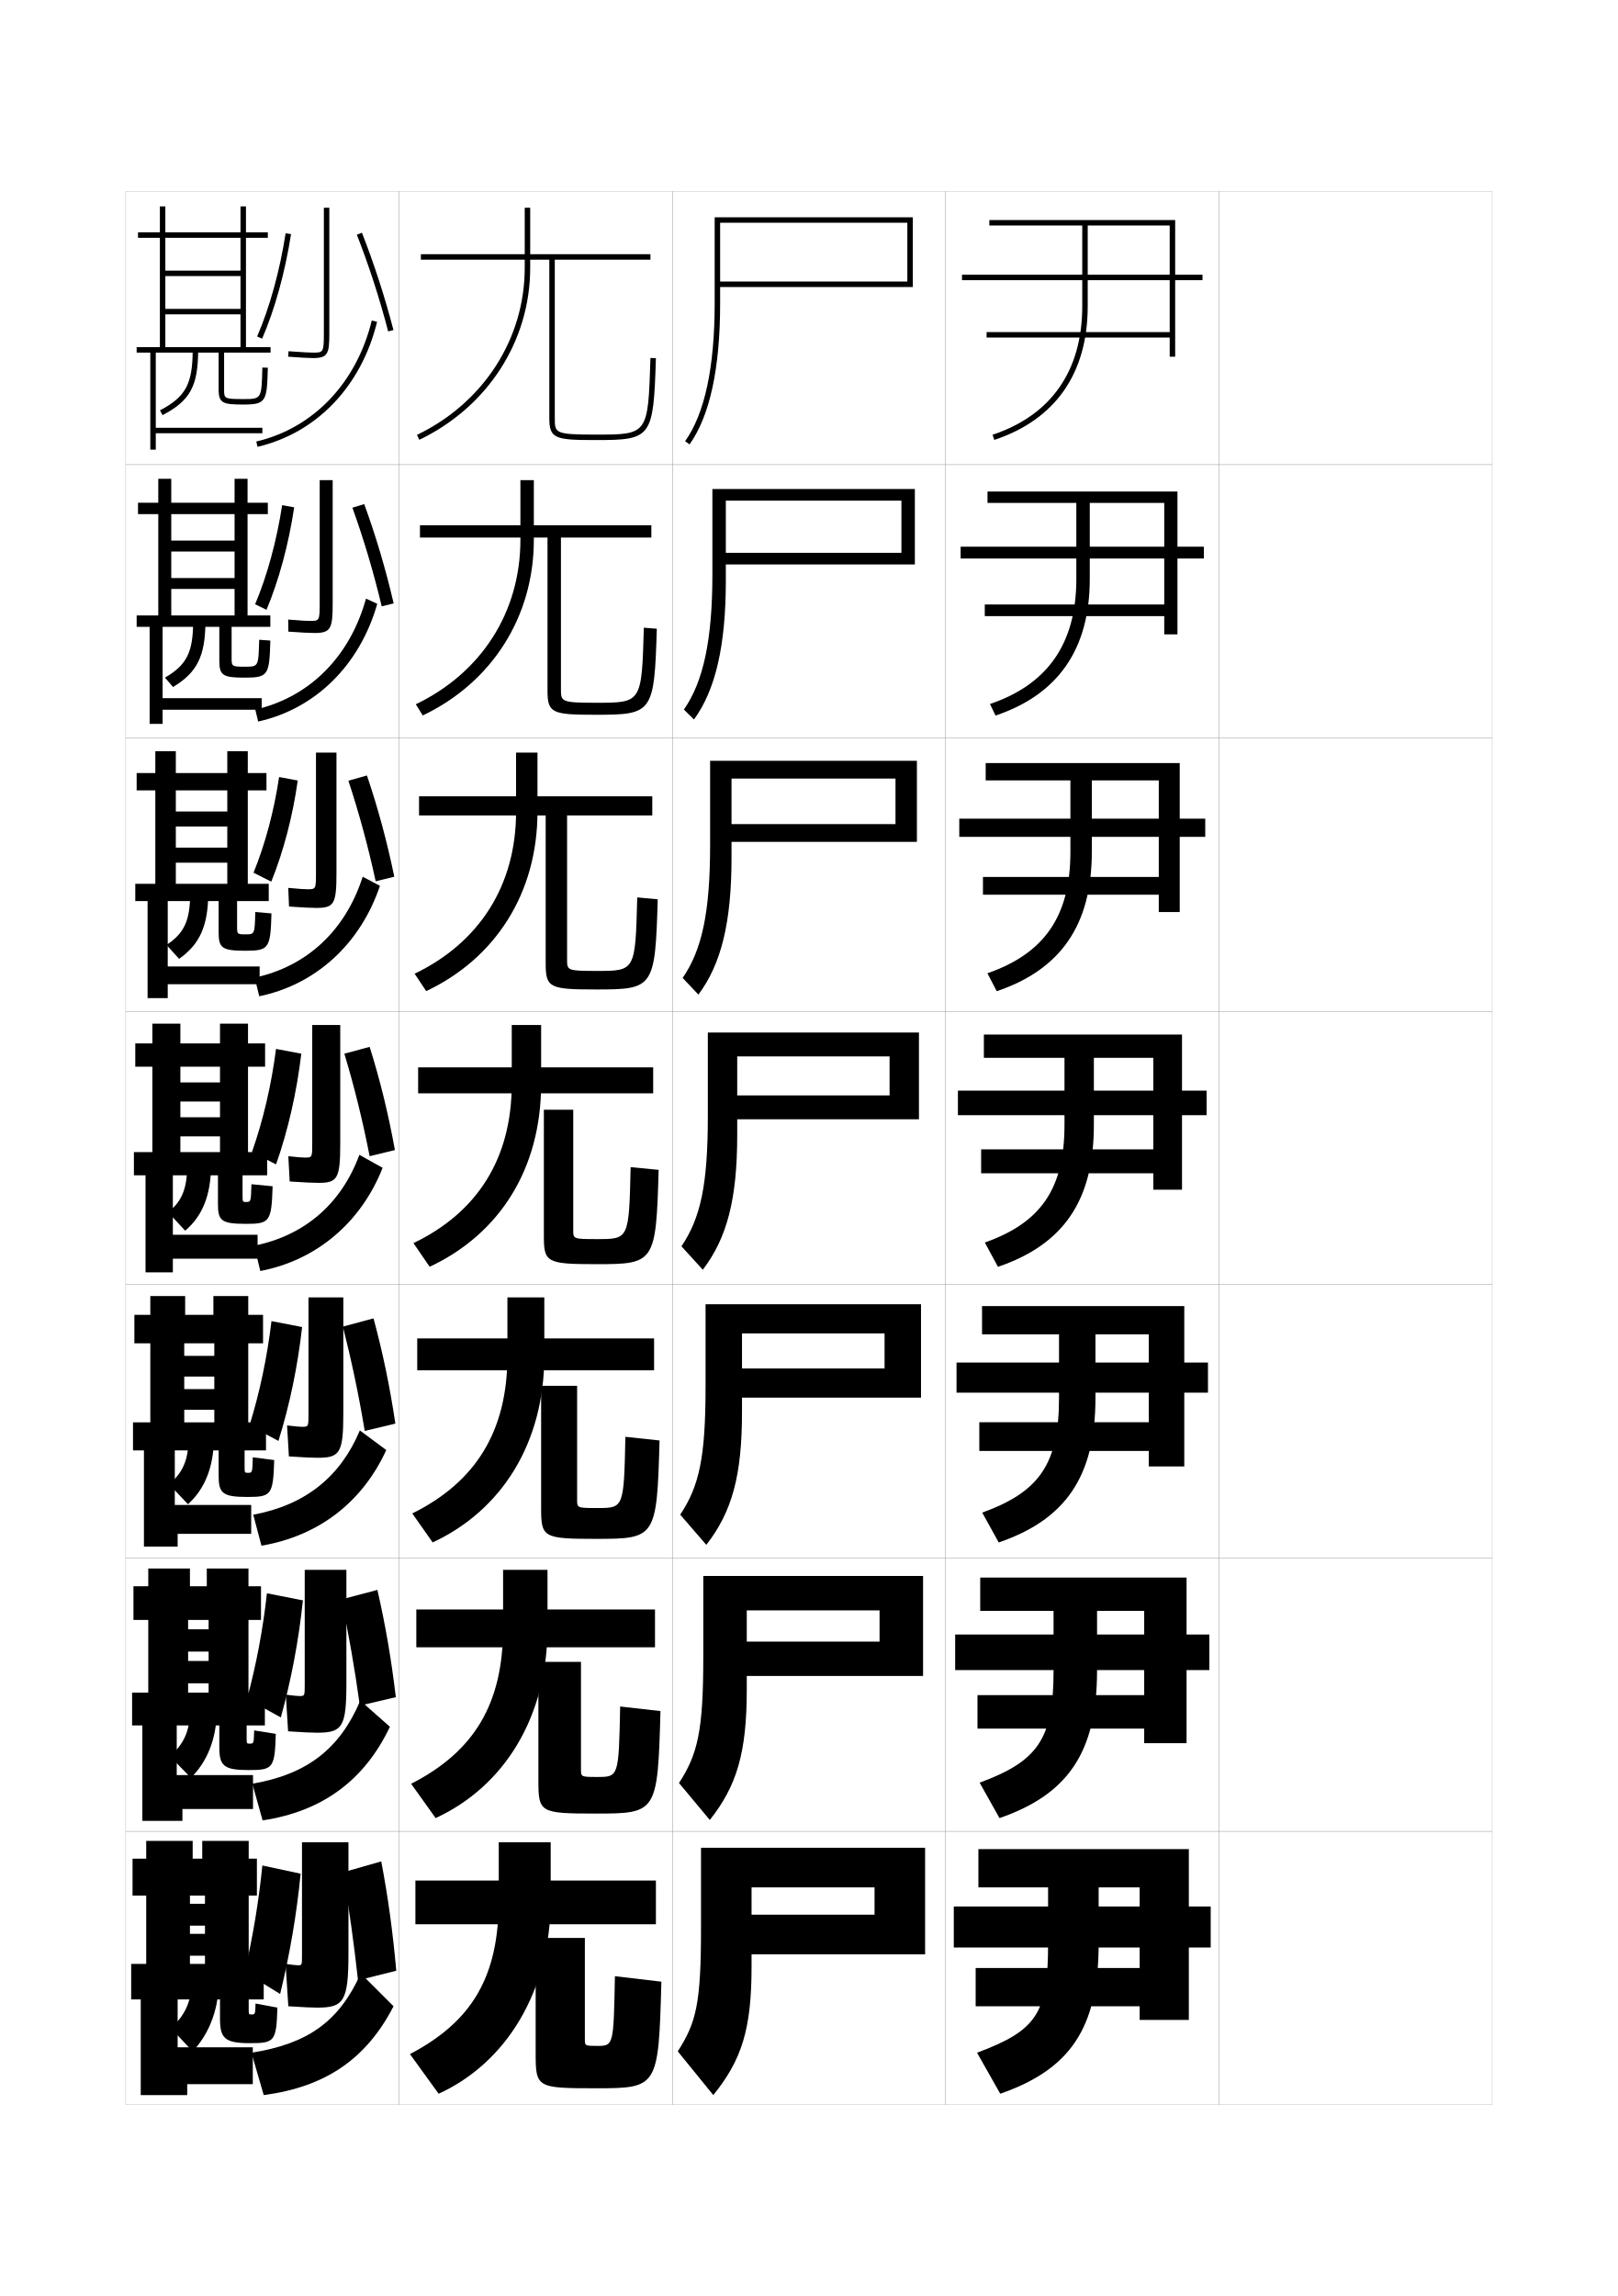
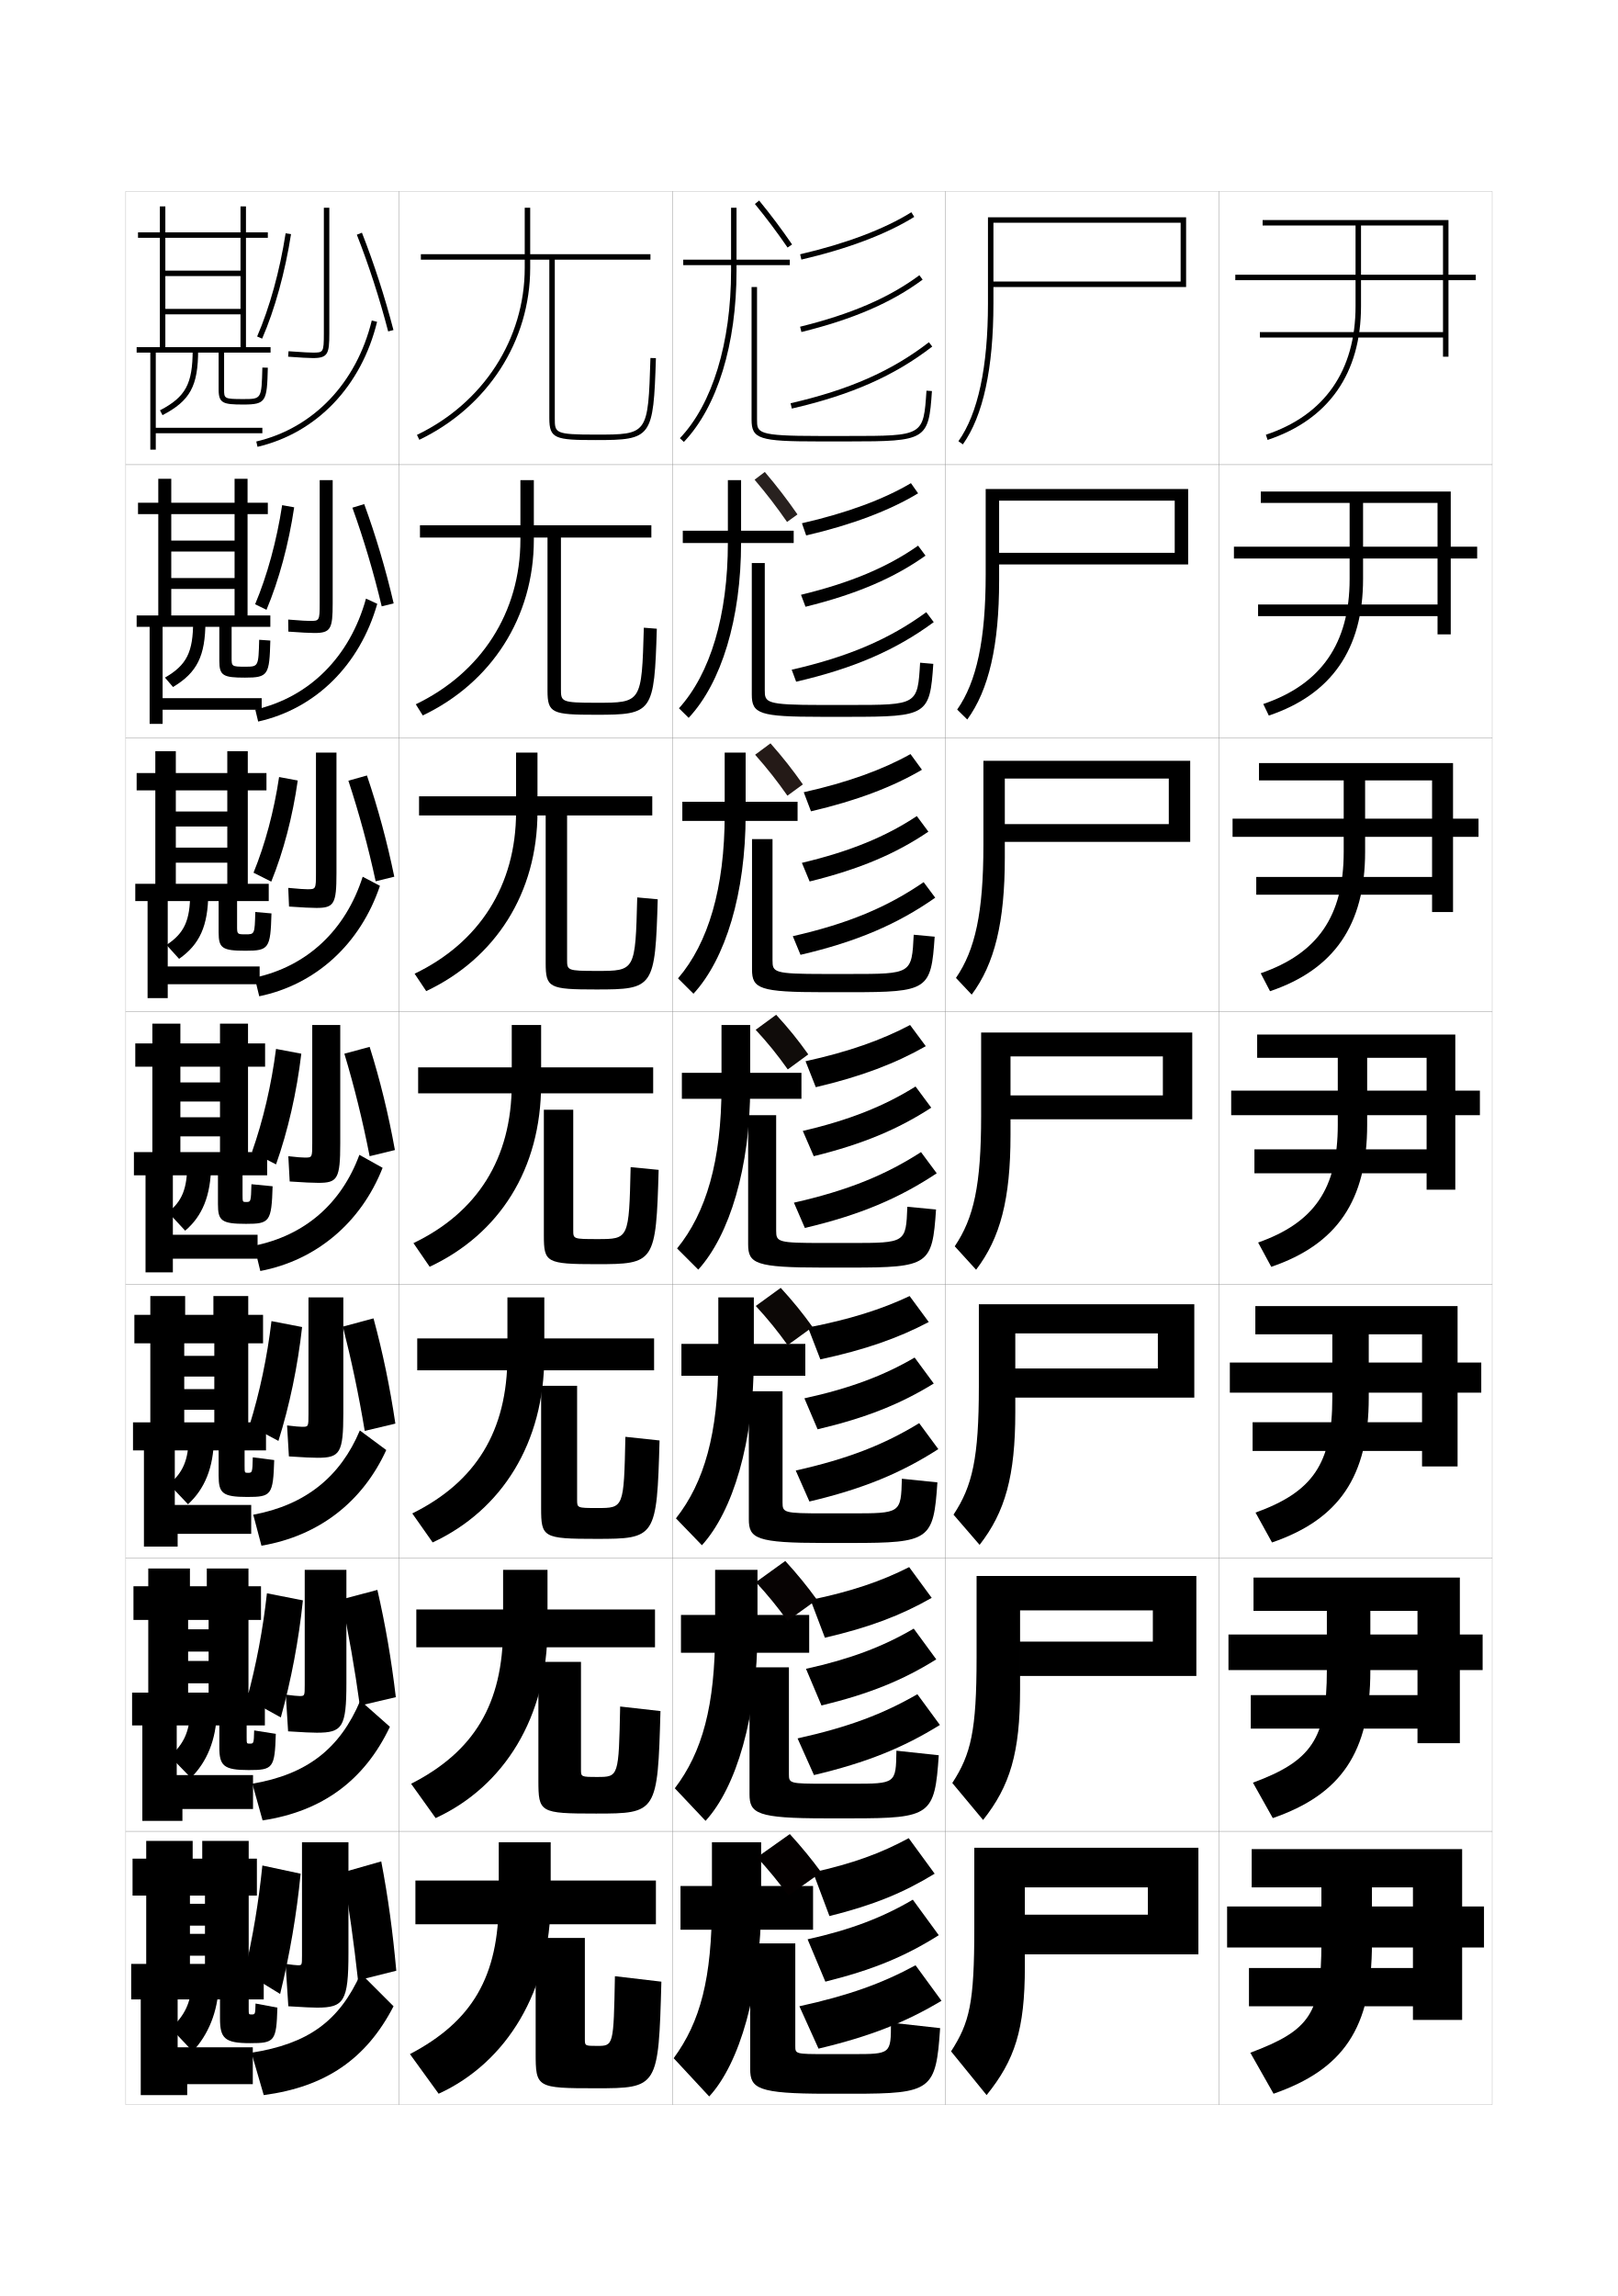
<svg xmlns="http://www.w3.org/2000/svg" version="1.1" id="glyphs" x="0px" y="0px" width="592px" height="840px" viewBox="0 0 592 840" enable-background="new 0 0 592 840" xml:space="preserve">
  <g>
    <rect x="46" y="70" fill="none" stroke="#999999" stroke-width="0.1" width="100" height="100" />
    <rect x="46" y="170" fill="none" stroke="#999999" stroke-width="0.1" width="100" height="100" />
    <rect x="46" y="270" fill="none" stroke="#999999" stroke-width="0.1" width="100" height="100" />
    <rect x="46" y="370" fill="none" stroke="#999999" stroke-width="0.1" width="100" height="100" />
    <rect x="46" y="470" fill="none" stroke="#999999" stroke-width="0.1" width="100" height="100" />
    <rect x="46" y="570" fill="none" stroke="#999999" stroke-width="0.1" width="100" height="100" />
    <rect x="46" y="670" fill="none" stroke="#999999" stroke-width="0.1" width="100" height="100" />
    <rect x="146" y="70" fill="none" stroke="#999999" stroke-width="0.1" width="100" height="100" />
    <rect x="146" y="170" fill="none" stroke="#999999" stroke-width="0.1" width="100" height="100" />
    <rect x="146" y="270" fill="none" stroke="#999999" stroke-width="0.1" width="100" height="100" />
    <rect x="146" y="370" fill="none" stroke="#999999" stroke-width="0.1" width="100" height="100" />
    <rect x="146" y="470" fill="none" stroke="#999999" stroke-width="0.1" width="100" height="100" />
    <rect x="146" y="570" fill="none" stroke="#999999" stroke-width="0.1" width="100" height="100" />
    <rect x="146" y="670" fill="none" stroke="#999999" stroke-width="0.1" width="100" height="100" />
    <rect x="246" y="70" fill="none" stroke="#999999" stroke-width="0.1" width="100" height="100" />
    <rect x="246" y="170" fill="none" stroke="#999999" stroke-width="0.1" width="100" height="100" />
    <rect x="246" y="270" fill="none" stroke="#999999" stroke-width="0.1" width="100" height="100" />
    <rect x="246" y="370" fill="none" stroke="#999999" stroke-width="0.1" width="100" height="100" />
    <rect x="246" y="470" fill="none" stroke="#999999" stroke-width="0.1" width="100" height="100" />
    <rect x="246" y="570" fill="none" stroke="#999999" stroke-width="0.1" width="100" height="100" />
    <rect x="246" y="670" fill="none" stroke="#999999" stroke-width="0.1" width="100" height="100" />
    <rect x="346" y="70" fill="none" stroke="#999999" stroke-width="0.1" width="100" height="100" />
    <rect x="346" y="170" fill="none" stroke="#999999" stroke-width="0.1" width="100" height="100" />
    <rect x="346" y="270" fill="none" stroke="#999999" stroke-width="0.1" width="100" height="100" />
    <rect x="346" y="370" fill="none" stroke="#999999" stroke-width="0.1" width="100" height="100" />
    <rect x="346" y="470" fill="none" stroke="#999999" stroke-width="0.1" width="100" height="100" />
    <rect x="346" y="570" fill="none" stroke="#999999" stroke-width="0.1" width="100" height="100" />
    <rect x="346" y="670" fill="none" stroke="#999999" stroke-width="0.1" width="100" height="100" />
    <rect x="446" y="70" fill="none" stroke="#999999" stroke-width="0.1" width="100" height="100" />
    <rect x="446" y="170" fill="none" stroke="#999999" stroke-width="0.1" width="100" height="100" />
    <rect x="446" y="270" fill="none" stroke="#999999" stroke-width="0.1" width="100" height="100" />
    <rect x="446" y="370" fill="none" stroke="#999999" stroke-width="0.1" width="100" height="100" />
    <rect x="446" y="470" fill="none" stroke="#999999" stroke-width="0.1" width="100" height="100" />
    <rect x="446" y="570" fill="none" stroke="#999999" stroke-width="0.1" width="100" height="100" />
    <rect x="446" y="670" fill="none" stroke="#999999" stroke-width="0.1" width="100" height="100" />
  </g>
  <g>
-     <path d="M338.5,715v-39h-82v29.5c0,27.463-1.715,34.403-8.5,45l13,16c10.337-12.829,14-23.905,14-47v-29   h45v10h-45V715H338.5z" />
-     <path d="M337.75,613.166v-36.583h-80.417v29.833c0,26.779-2.036,35.391-8.886,45.904   l11.272,13.526c9.852-12.432,13.531-24.554,13.531-47.764v-28.917h48.583v11.417   h-48.583v12.583H337.75z" />
-     <path d="M337,511.333v-34.166h-78.833v30.166c0,26.096-2.356,36.378-9.272,46.808   l9.544,11.052C267.804,553.16,271.5,539.991,271.5,516.667v-28.834h52.166v12.834H271.5   v10.666H337z" />
-     <path d="M336.25,409.5v-31.75H259v30.5c0,25.412-2.677,37.364-9.658,47.711l7.816,8.578   C266.037,452.904,269.75,438.689,269.75,415.25V386.5h55.75v14.25h-55.75v8.75H336.25z" />
-     <path d="M335.5,308v-29.667h-75.667v30.833c0,24.729-2.998,38.351-10.044,48.614   l5.754,6.105c8.393-11.236,12.123-26.498,12.123-50.052v-29h60v16.667h-60   V308H335.5z" />
-     <path d="M334.75,206.5v-27.583h-74.083v31.167c0,24.045-3.318,39.338-10.43,49.518   l3.693,3.631c7.907-10.838,11.654-27.146,11.654-50.816v-29.25h64.25V202.25h-64.25v4.25   H334.75z" />
-     <path d="M332,103h-68.5v2H334V79.5h-72.5V111c0,23.361-3.639,40.325-10.815,50.421l1.631,1.158   C259.736,152.139,263.5,134.785,263.5,111V81.5H332V103z" />
-   </g>
-   <g>
-     <path d="M396,82.5V112c0,23.643-11.348,39.913-32.815,47.051l0.631,1.898   C386.18,153.513,398,136.587,398,112V82.5h30v18h-76v2h76v19h-67v2h67v7h2v-28h10v-2h-10v-20h-68v2H396z" />
-     <path d="M393.833,184v27.833c0,23.627-10.491,38.567-31.593,45.729l2.022,4.229   C387.14,254.116,398.75,237.515,398.75,211.833V184H426v16h-74.5v4.333H426v16.833h-65.667v4.25H426   v6.667h4.833v-27.75H440.5V200h-9.667v-20.167h-69.5V184H393.833z" />
-     <path d="M391.666,285.5v26.167c0,23.611-9.633,37.221-30.369,44.407l3.414,6.559   C388.1,354.718,399.5,338.443,399.5,311.667V285.5H424v14h-73v6.667h73v14.667h-64.333v6.5   H424v6.333h7.667v-27.5H441V299.5h-9.333v-20.333h-71.001V285.5H391.666z" />
-     <path d="M389.5,387v24.5c0,23.595-8.776,35.874-29.146,43.085l4.805,8.89   C389.061,455.321,400.25,439.371,400.25,411.5V387H422v12h-71.5v9H422v12.5h-63v8.75h63v6h10.5V408h9v-9h-9v-20.5H360   v8.5H389.5z" />
-     <path d="M387.5,488.167v23.166c0,24.296-7.225,34.513-28.098,42.057l6.036,10.927   c24.415-8.393,35.395-24.017,35.395-52.983v-23.166h19.5V498.5H350v11h70.333v10.833h-62v10.5   h62V536.5h13v-27H442v-11h-8.667v-20.667h-74v10.334H387.5z" />
-     <path d="M385.5,589.333v21.834c0,24.997-5.672,33.151-27.049,41.028l7.268,12.963   c24.929-8.631,35.697-23.931,35.697-53.991v-21.834h17.25V598H349.5v13h69.166v9.167h-61   v12.25h61V637.75h15.5V611H442.5v-13h-8.334v-20.833h-75.5v12.166H385.5z" />
-     <path d="M383.5,690.5V711c0,25.698-4.119,31.79-26,40l8.5,15c25.44-8.87,36-23.844,36-55v-20.5h15v7h-68   v15h68v7.5h-60v14h60v5h18v-26.5h8v-15h-8v-21h-77v14H383.5z" />
+     <path d="M438.5,715v-39h-82v29.5c0,27.463-1.715,34.403-8.5,45l13,16c10.337-12.829,14-23.905,14-47v-29   h45v10h-45V715H438.5z" />
+     <path d="M437.75,613.166v-36.583h-80.417v29.833c0,26.779-2.036,35.391-8.886,45.904   l11.271,13.526c9.852-12.432,13.531-24.554,13.531-47.764v-28.917h48.583v11.417H373.25   v12.583H437.75z" />
+     <path d="M437,511.333v-34.166h-78.834v30.166c0,26.096-2.355,36.378-9.271,46.808   l9.545,11.052C367.804,553.16,371.5,539.991,371.5,516.667v-28.834h52.166v12.834H371.5   v10.666H437z" />
+     <path d="M436.25,409.5v-31.75H359v30.5c0,25.412-2.677,37.364-9.658,47.711l7.816,8.578   C366.037,452.904,369.75,438.689,369.75,415.25V386.5h55.75v14.25h-55.75v8.75H436.25z" />
+     <path d="M435.5,308v-29.667h-75.667v30.833c0,24.729-2.997,38.351-10.044,48.614   l5.754,6.105c8.394-11.236,12.123-26.498,12.123-50.052v-29h60v16.667h-60V308H435.5z" />
+     <path d="M434.75,206.5v-27.583h-74.083v31.167c0,24.045-3.318,39.338-10.431,49.518   l3.693,3.631c7.907-10.838,11.654-27.146,11.654-50.816v-29.25h64.25V202.25h-64.25v4.25H434.75z" />
+     <path d="M432,103h-68.5v2H434V79.5h-72.5V111c0,23.361-3.639,40.325-10.815,50.421l1.631,1.158   C359.736,152.139,363.5,134.785,363.5,111V81.5H432V103z" />
+   </g>
+   <g>
+     <path d="M496,82.5V112c0,23.643-11.348,39.913-32.815,47.051l0.631,1.898   C486.18,153.513,498,136.587,498,112V82.5h30v18h-76v2h76v19h-67v2h67v7h2v-28h10v-2h-10v-20h-68v2H496z" />
+     <path d="M493.833,184v27.833c0,23.627-10.491,38.567-31.593,45.729l2.022,4.229   C487.14,254.116,498.75,237.515,498.75,211.833V184H526v16h-74.5v4.333H526v16.833h-65.667v4.25H526   v6.667h4.833v-27.75H540.5V200h-9.667v-20.167h-69.5V184H493.833z" />
+     <path d="M491.666,285.5v26.167c0,23.611-9.633,37.221-30.369,44.407l3.414,6.559   C488.1,354.718,499.5,338.443,499.5,311.667V285.5H524v14h-73v6.667h73v14.667h-64.333v6.5   H524v6.333h7.667v-27.5H541V299.5h-9.333v-20.333h-71.001V285.5H491.666z" />
+     <path d="M489.5,387v24.5c0,23.595-8.776,35.874-29.146,43.085l4.805,8.89   C489.061,455.321,500.25,439.371,500.25,411.5V387H522v12h-71.5v9H522v12.5h-63v8.75h63v6h10.5V408h9v-9h-9v-20.5H460   v8.5H489.5z" />
+     <path d="M487.5,488.167v23.166c0,24.296-7.225,34.513-28.098,42.057l6.036,10.927   c24.415-8.393,35.395-24.017,35.395-52.983v-23.166h19.5V498.5H450v11h70.333v10.833h-62v10.5   h62V536.5h13v-27H542v-11h-8.667v-20.667h-74v10.334H487.5z" />
+     <path d="M485.5,589.333v21.834c0,24.997-5.672,33.151-27.049,41.028l7.268,12.963   c24.929-8.631,35.697-23.931,35.697-53.991v-21.834h17.25V598H449.5v13h69.166v9.167h-61   v12.25h61V637.75h15.5V611H542.5v-13h-8.334v-20.833h-75.5v12.166H485.5z" />
+     <path d="M483.5,690.5V711c0,25.698-4.119,31.79-26,40l8.5,15c25.44-8.87,36-23.844,36-55v-20.5h15v7h-68   v15h68v7.5h-60v14h60v5h18v-26.5h8v-15h-8v-21h-77v14H483.5z" />
  </g>
  <g>
    <path d="M114.5,131c-1.551,0-4.773-0.179-9.075-0.503l0.15-1.994   C111.313,128.936,113.63,129,114.5,129c3.774,0,4,0,4-7V76h2v46C120.5,129.41,119.983,131,114.5,131z" />
    <path d="M95.917,123.898l-1.834-0.797c4.578-10.552,8.281-23.961,10.429-37.756   l1.977,0.309C104.315,99.612,100.562,113.194,95.917,123.898z" />
    <path d="M142.032,121.252c-3.126-12.02-7.09-24.256-11.463-35.387l1.861-0.73   c4.402,11.203,8.392,23.519,11.537,35.613L142.032,121.252z" />
    <path d="M94.228,163.474l-0.455-1.947c20.896-4.893,36.692-21.439,42.256-44.264   l1.943,0.475C132.226,141.308,115.873,158.405,94.228,163.474z" />
  </g>
  <g>
    <path d="M121.729,220.75c0,9.304-0.69,10.833-6.666,10.833   c-1.667,0-4.997-0.167-9.551-0.502l-0.066-4.413   c4.906,0.412,7.024,0.498,7.95,0.498c3.429,0,3.583-0.005,3.583-6.417v-45.083   h4.75V220.75z" />
    <path d="M97.51,223.099l-4.163-2.031c4.412-10.463,7.895-23.188,9.891-36.254   l4.401,0.789C105.631,199.077,102.059,212.292,97.51,223.099z" />
    <path d="M128.944,185.743l4.324-1.32c4.211,11.523,7.879,23.858,10.773,36.326   l-4.374,1.086C136.734,209.48,133.069,197.179,128.944,185.743z" />
    <path d="M93.411,259.601c19.819-4.502,34.651-19.376,40.504-40.593l4.129,1.9   c-6.407,22.432-22.594,38.402-43.579,43.075L93.411,259.601z" />
  </g>
  <g>
    <path d="M123.115,319.5c0,11.198-0.864,12.667-7.333,12.667   c-1.782,0-5.219-0.155-10.025-0.501l-0.283-6.832   c4.074,0.391,5.993,0.499,6.975,0.499c3.083,0,3.167-0.01,3.167-5.833v-44.167   h7.5V319.5z" />
    <path d="M99.257,322.549l-6.491-3.266c4.247-10.422,7.508-22.561,9.353-35.002   l6.826,1.27C107.102,298.647,103.711,311.59,99.257,322.549z" />
    <path d="M127.475,285.622l6.787-1.91c4.02,11.843,7.367,24.198,10.009,37.038   l-6.812,1.668C134.719,309.729,131.352,297.362,127.475,285.622z" />
    <path d="M93.206,357.675c19.109-4.113,33.252-17.314,39.502-36.921l6.314,3.325   c-7.178,21.293-23.479,36.136-44.165,40.412L93.206,357.675z" />
  </g>
  <g>
    <path d="M124.5,418.25V375h-10.25v43.25c0,5.234-0.013,5.25-2.75,5.25c-1.038,0-2.759-0.13-6-0.5l0.5,9.25   c5.059,0.356,8.604,0.5,10.5,0.5C123.463,432.75,124.5,431.342,124.5,418.25z" />
    <path d="M110.25,385.5c-1.678,14.124-4.887,28.191-9.245,40.5l-8.819-4.5   C96.267,409.915,99.307,396.98,101,383.75L110.25,385.5z" />
    <path d="M126.005,385.5c3.63,12.045,6.698,24.479,9.245,37.5l9.25-2.25   c-2.391-13.213-5.416-25.587-9.245-37.75L126.005,385.5z" />
    <path d="M93,455.75l2.25,9.25c20.387-3.88,36.8-17.595,44.75-37.75l-8.5-4.75   C124.853,440.499,111.398,452.027,93,455.75z" />
  </g>
  <g>
    <path d="M125.625,517v-42.334h-12.75v42.668c0,4.646-0.017,4.666-2.333,4.666   c-0.844,0-2.633-0.146-5.5-0.5l0.667,11.333c5.373,0.362,8.624,0.501,10.5,0.501   C124.374,533.334,125.625,531.65,125.625,517z" />
    <path d="M110.542,485.5c-1.603,14.372-4.584,28.668-8.664,41.666L91.29,521.5   c3.742-12.074,6.464-24.908,8.043-38.166L110.542,485.5z" />
    <path d="M125.461,485.334c3.15,12.395,5.788,24.846,7.997,38.166l11.208-2.666   c-2.02-13.546-4.601-25.979-7.997-38.5L125.461,485.334z" />
    <path d="M92.667,554.166l3,11.334c21.14-3.586,37.049-16.141,45.667-35l-9.667-7.167   C124.603,540.169,111.865,550.588,92.667,554.166z" />
  </g>
  <g>
    <path d="M126.75,615.75v-41.417H111.5v42.084c0,4.058-0.02,4.083-1.917,4.083   c-0.649,0-2.507-0.161-5-0.5l0.834,13.416c5.687,0.367,8.644,0.501,10.5,0.501   C125.286,633.917,126.75,631.96,126.75,615.75z" />
    <path d="M110.833,585.5c-1.528,14.62-4.281,29.146-8.082,42.833L90.395,621.5   c3.402-12.563,5.807-25.298,7.272-38.583L110.833,585.5z" />
    <path d="M124.918,585.167c2.67,12.745,4.877,25.214,6.749,38.833l13.166-3.083   c-1.649-13.878-3.787-26.368-6.748-39.25L124.918,585.167z" />
    <path d="M92.333,652.583L96.083,666c21.894-3.292,37.298-14.686,46.583-34.25   l-10.834-9.584C124.353,639.839,112.332,649.149,92.333,652.583z" />
  </g>
  <g>
    <path d="M116,734.5c9.82,0,11.5-2.23,11.5-20V674h-17v41.5c0,3.469-0.023,3.5-1.5,3.5   c-0.455,0-2.382-0.177-4.5-0.5l1,15.5C111.501,734.372,114.165,734.5,116,734.5z" />
    <path d="M110,685.5c-1.452,14.868-3.979,29.623-7.5,44l-13-8c3.062-13.053,5.149-25.687,6.5-39   L110,685.5z" />
    <path d="M125.5,685c2.189,13.096,3.966,25.581,5.5,39.5l14-3.5c-1.279-14.21-2.973-26.758-5.5-40   L125.5,685z" />
    <path d="M132,722c-7.897,17.509-19.202,25.71-40,29l4.5,15.5   c22.648-2.998,37.548-13.231,47.5-32.5L132,722z" />
  </g>
  <g>
    <path d="M57,129v27.5h39v2H57v6h-2V129h-5v-2h38v-12H60.5v-2H88v-12H60.5v-2H88V87H60.5v40h-2V87h-8v-2h8v-9.5h2V85H88v-9.5h2V85h8   v2h-8v40h9v2H82v13.5c0,3.303,0,3.5,7,3.5c6.705,0,6.705,0,7-11.525l2,0.051   C97.684,146.858,97.413,148,89,148c-7.41,0-9-0.474-9-5.5V129H57z" />
    <path d="M59.463,151.887l-0.926-1.773C67.929,145.216,70.5,140.462,70.5,128h2   C72.5,141.255,69.575,146.612,59.463,151.887z" />
  </g>
  <g>
    <g>
      <path d="M80.25,229.333H59.5v26.083H95.75v4.25H59.5v5.167h-4.75v-35.5H50v-4.167h35.833    v-9.695H62.667v-4h23.167v-9.695H62.667v-3.999h23.167v-9.695H62.667v37.083    h-4.75v-37.083h-7.417v-4.167h7.417v-8.75h4.75v8.75h23.167v-8.75h4.75v8.75H98    v4.167h-7.417v37.083h8.333v4.167H84.75v11.333c0,3.115,0.004,3.25,4.917,3.25    c4.904,0,4.909-0.003,5.167-9.85l4.083,0.284    c-0.339,12.567-0.752,13.566-9.25,13.566c-7.966,0-9.417-0.713-9.417-6.083V229.333z    " />
      <path d="M70.667,227.333l4.5,0.083c-0.034,12.576-3.035,18.651-11.858,23.925    l-2.951-3.433C68.309,243.315,70.667,238.615,70.667,227.333z" />
    </g>
    <g>
      <path d="M80,329.667H61.375v23.916H95v6.5H61.375v5.083H54v-35.5h-4.5v-6.333h33.667v-7.722    H64.333v-5.5h18.833v-7.723H64.333v-5.499h18.833v-7.723H64.333v34.167h-7.5v-34.167H50    v-6.333h6.833v-8h7.5v8h18.833v-8h7.5v8H97.5v6.333h-6.833v34.167    h7.666v6.333H86.75v9.167c0,2.927,0.01,3,3.083,3    c3.353,0,3.364-0.007,3.583-8.175l5.917,0.517    c-0.362,12.801-0.917,13.658-9.5,13.658c-8.522,0-9.833-0.953-9.833-6.667V329.667z" />
      <path d="M69.583,326.667l6.625,0.166c-0.067,11.897-3.145,18.689-10.679,23.963    l-4.601-5.092C67.44,341.415,69.583,336.768,69.583,326.667z" />
    </g>
    <g>
      <path d="M79.75,430v10.5c0,6.058,1.172,7.25,10.25,7.25c8.667,0,9.364-0.714,9.75-13.75L92,433.25    c-0.182,6.489-0.199,6.5-2,6.5c-1.234,0-1.25-0.011-1.25-2.75v-7h9v-8.5h-7v-31.25H97v-8.5h-6.25v-7.25H80.5    v7.25H66v-7.25H55.75v7.25H49.5v8.5h6.25v31.25H66v-31.25h14.5V396H66v7h14.5v5.75H66v7h14.5v5.75H49v8.5h4.25v35.5h10v-5h31    v-8.75h-31V430H79.75z" />
      <path d="M68.5,426c0,8.921-1.929,13.514-7,17.5l6.25,6.75c6.245-5.272,9.398-12.782,9.5-24L68.5,426z    " />
    </g>
  </g>
  <g>
    <path d="M80,530.625v9.208c0,6.464,1.373,7.833,10.5,7.833c8.778,0,9.454-0.688,9.833-13.5   l-7.833-1c-0.152,5.651-0.175,5.667-1.833,5.667c-1.146,0-1.167-0.016-1.167-2.499   V530.625h7.833v-10.25h-6.5v-28.917H96.25v-10.417h-5.417v-6.874H78.083v6.874H67.75v-6.874   H55v6.874h-5.833v10.417H55V520.375h12.417v-28.917h11v4.583H67.417V503.625h11   v4.584H67.417v7.583h11V520.375h-29.75v10.25h4v35.209H65v-4.668h26.917v-10.583   H63.958V530.625H80z" />
    <path d="M69,526c0,8.045-2.125,12.891-7.167,17l6.958,7.333   c6.066-5.522,9.334-13.37,9.5-24L69,526z" />
  </g>
  <g>
    <path d="M80.25,631.25v7.916c0,6.869,1.573,8.417,10.75,8.417   c8.889,0,9.544-0.661,9.917-13.25L93,633.083c-0.122,4.812-0.15,4.833-1.667,4.833   c-1.057,0-1.083-0.021-1.083-2.249V631.25h6.667v-12h-6v-26.584H95.5v-12.333h-4.583   v-6.499H75.667v6.499H69.5v-6.499H54.25v6.499h-5.417v12.333H54.25V619.25h14.583v-26.584   h7.5v3.417h-7.5V604.25h7.5v3.417h-7.5v8.167h7.5V619.25h-28v12h3.75v34.917   H66.75v-4.334h25.833v-12.417H64.667V631.25H80.25z" />
    <path d="M69.5,626c0,7.17-2.321,12.268-7.333,16.5l7.667,7.916   c5.887-5.773,9.27-13.957,9.5-24L69.5,626z" />
  </g>
  <g>
    <g>
      <path d="M80.5,731.5v7c0,7.273,1.773,9,11,9c8.999,0,9.634-0.636,10-13l-8-1.5    c-0.093,3.974-0.126,4-1.5,4c-0.969,0-1-0.026-1-2v-3.5h5.5v-13H91v-25h3V680h-3v-6.5H74v6.5h-3.5v-6.5h-17v6.5    h-5v13.5h5v25h16v-25H75v3h-5.5v8H75v3h-5.5v8H75v3H48v13h3.5v35h17v-4h24V749H65v-17.5H80.5z" />
    </g>
    <path d="M70,726c0,6.295-2.518,11.645-7.5,16l8,8.5c5.708-6.024,9.205-14.546,9.5-24L70,726z" />
  </g>
  <g>
    <g>
      <rect x="154" y="93" width="84" height="2" />
      <path d="M153.433,160.901l-0.865-1.803C176.891,147.413,192,124.002,192,98V76h2v22    C194,124.777,178.456,148.879,153.433,160.901z" />
      <path d="M218,161c-14.864,0-17-0.494-17-8V94h2v59c0,5.432,0,6,15,6c19.128,0,19.128,0,20-28.031l2,0.062    C239.093,160.16,238.477,161,218,161z" />
    </g>
    <g>
      <rect x="153.667" y="192.167" width="84.667" height="4.5" />
      <path d="M190.417,175.667h4.917V197.5c0,28.281-15.468,52.256-40.64,64.251    l-2.555-4.086c23.977-11.521,38.278-33.672,38.278-60.166V175.667z" />
      <path d="M218.09,261.5c-16.05,0-17.757-0.544-17.757-8.833V194.5H205.25v57.522    c0,4.699,0.004,5.086,12.967,5.086c16.572,0,16.583-0.012,17.366-27.462    l4.75,0.375C239.408,260.781,238.828,261.5,218.09,261.5z" />
    </g>
    <g>
      <rect x="153.333" y="291.333" width="85.334" height="7" />
      <path d="M188.833,275.333h7.833V297c0,29.784-15.392,53.632-40.712,65.602l-4.244-6.369    C175.341,344.875,188.833,323.984,188.833,297V275.333z" />
      <path d="M218.181,362c-17.236,0-18.514-0.595-18.514-9.667V295H207.5v56.045    c0,3.967,0.009,4.172,10.935,4.172c14.016,0,14.039-0.024,14.732-26.894    l7.5,0.687C239.724,361.402,239.179,362,218.181,362z" />
    </g>
  </g>
  <g>
    <g>
      <rect x="153" y="390.5" width="86" height="9.5" />
      <path d="M187.25,375v21.5c0,27.476-12.684,47.106-35.967,58.299l5.934,8.652    C182.685,451.509,198,427.788,198,396.5V375H187.25z" />
      <path d="M218.651,453.325c11.46,0,11.495-0.036,12.099-26.325l10.25,1    c-0.961,34.023-1.47,34.5-22.729,34.5C199.85,462.5,199,461.854,199,452v-46h10.75v44.067    C209.75,453.302,209.764,453.325,218.651,453.325z" />
    </g>
    <g>
      <rect x="152.667" y="489.666" width="86.667" height="11.667" />
      <path d="M185.667,474.666V496c0,27.735-11.699,46.246-34.811,57.699l7.455,10.602    C183.594,552.541,199.167,527.963,199.167,496v-21.334H185.667z" />
      <path d="M218.601,551.717c9.639,0,9.672-0.037,10.232-26.051l12.5,1.334    c-0.986,35.603-1.403,36-23.153,36c-19.517,0-20.181-0.506-20.181-11.334V507h13.167    v41.711C211.167,551.69,211.186,551.717,218.601,551.717z" />
    </g>
    <g>
      <rect x="152.333" y="588.833" width="87.333" height="13.833" />
      <path d="M184.083,574.333V595.5c0,27.995-10.713,45.387-33.655,57.1l8.978,12.551    c25.099-11.576,40.928-37.012,40.928-69.65v-21.167H184.083z" />
      <path d="M218.55,650.108c7.818,0,7.848-0.038,8.367-25.774l14.75,1.666    c-1.011,37.182-1.338,37.5-23.577,37.5C197.478,663.5,197,663.133,197,651.333V608h15.583    v39.355C212.583,650.08,212.608,650.108,218.55,650.108z" />
    </g>
    <g>
      <rect x="152" y="688" width="88" height="16" />
      <path d="M201.5,695v-21h-19v21c0,28.255-9.729,44.526-32.5,56.5l10.5,14.5    C185.413,754.606,201.5,728.313,201.5,695z" />
      <path d="M218.5,748.5c5.996,0,6.024-0.039,6.5-25.5l17,2c-1.035,38.761-1.271,39-24,39    c-21.708,0-22-0.228-22-13v-42h18v37C214,748.469,214.031,748.5,218.5,748.5z" />
    </g>
  </g>
+   <g>
+     <g>
+       <path d="M293.227,94.974l-0.453-1.947c16.752-3.896,30.825-9.212,40.697-15.375    l1.059,1.697C324.473,85.626,310.19,91.029,293.227,94.974z" />
+       <path d="M293.239,121.471l-0.479-1.941c18.672-4.603,32.54-10.587,43.643-18.832    l1.193,1.605C326.272,110.712,312.178,116.803,293.239,121.471z" />
+       <path d="M289.724,149.475l-0.447-1.949c21.362-4.894,36.972-11.776,50.612-22.316    l1.223,1.582C327.23,137.518,311.382,144.514,289.724,149.475z" />
+     </g>
+     <g>
+       <path d="M293.432,191.434c16.393-3.735,29.877-8.743,39.882-14.667l2.622,3.715    c-10.374,6.275-24.1,11.494-40.951,15.416L293.432,191.434z" />
+       <path d="M293.09,217.603c18.157-4.392,31.677-10.114,42.845-17.971l2.712,3.654    c-11.569,8.219-25.261,14.101-43.905,18.695L293.09,217.603z" />
+       <path d="M289.684,245.017c20.794-4.742,35.805-11.216,49.242-21.044l2.731,3.638    c-13.829,10.192-29.168,16.899-50.342,21.789L289.684,245.017z" />
+     </g>
+     <g>
+       <path d="M294.091,289.842c16.032-3.574,28.929-8.272,39.066-13.958l4.187,5.732    c-10.692,6.274-23.862,11.307-40.602,15.208L294.091,289.842z" />
+       <path d="M293.42,315.676c17.642-4.181,30.816-9.64,42.047-17.11l4.231,5.702    c-11.815,8.029-25.103,13.703-43.453,18.223L293.42,315.676z" />
+       <path d="M290.092,342.508c20.227-4.591,34.64-10.655,47.871-19.772l4.241,5.694    c-13.778,9.657-28.607,16.075-49.296,20.895L290.092,342.508z" />
+     </g>
+     <g>
+       <path d="M294.75,388.25c15.672-3.413,27.98-7.804,38.25-13.25l5.75,7.75    c-11.009,6.272-23.623,11.12-40.25,15L294.75,388.25z" />
+       <path d="M293.75,413.75c17.128-3.97,29.953-9.167,41.25-16.25l5.75,7.75    c-12.061,7.84-24.944,13.305-43,17.75L293.75,413.75z" />
+       <path d="M290.5,440c19.658-4.44,33.474-10.094,46.5-18.5l5.75,7.75    c-13.727,9.122-28.046,15.252-48.25,20L290.5,440z" />
+     </g>
+   </g>
+   <g>
+     <g>
+       <path d="M295.667,485.666c15.259-2.955,26.927-6.655,37.167-11.5l7,9.5    c-11.152,5.867-23.192,10.127-39.667,13.667L295.667,485.666z" />
+       <path d="M294.333,511.583c16.629-3.618,29.117-8.347,40.333-14.917l7,9.5    c-12.172,7.498-24.695,12.538-42.5,16.75L294.333,511.583z" />
+       <path d="M291.166,538c19.178-4.295,32.404-9.52,45.167-17.334l7,9.5    c-13.575,8.719-27.364,14.495-47.167,19.167L291.166,538z" />
+     </g>
+     <g>
+       <path d="M296.583,585.333c14.847-3.076,25.874-6.81,36.083-12l8.25,11.25    c-11.295,6.428-22.762,10.8-39.083,14.583L296.583,585.333z" />
+       <path d="M294.917,610.541c16.13-3.539,28.281-8.154,39.417-14.708l8.25,11.25    c-12.284,7.659-24.446,12.614-42,16.875L294.917,610.541z" />
+       <path d="M291.833,636c18.697-4.148,31.335-8.945,43.833-16.167l8.25,11.25    c-13.424,8.315-26.683,13.737-46.083,18.333L291.833,636z" />
+     </g>
+     <g>
+       <path d="M297.5,685l6,16c16.168-4.027,27.061-8.512,38.5-15.5l-9.5-13    C322.319,678.037,311.934,681.803,297.5,685z" />
+       <path d="M295.5,709.5L302,725c17.302-4.31,29.104-9.181,41.5-17l-9.5-13    C322.945,701.538,311.131,706.04,295.5,709.5z" />
+       <path d="M292.5,734l7,15.5c18.998-4.52,31.726-9.589,45-17.5l-9.5-13    C322.766,725.63,310.717,729.997,292.5,734z" />
+     </g>
+   </g>
+   <g>
+     <rect x="250" y="95" width="39" height="2" />
+     <path d="M250.225,161.689l-1.449-1.379C260.676,147.814,267.5,125.468,267.5,99V76h2v23   C269.5,125.977,262.475,148.825,250.225,161.689z" />
+     <path d="M310.5,161.5h-11c-21.752,0-24.5-0.897-24.5-8V105h2v48.5c0,4.848,0,6,22.5,6h11   c27.399,0,27.399,0,28.502-16.566l1.996,0.133C339.806,160.983,338.95,161.5,310.5,161.5z" />
+     <path d="M288.176,90.566c-3.916-5.696-7.49-10.462-11.951-15.935l1.551-1.264   c4.496,5.518,8.1,10.322,12.049,16.065L288.176,90.566z" />
+   </g>
+   <g>
+     <rect x="249.833" y="194.166" width="40.583" height="4.5" />
+     <path d="M251.983,262.626l-3.55-3.502c11.479-12.676,17.9-33.917,17.9-60.624   v-22.833h4.833V198.5C271.166,226.399,263.965,249.838,251.983,262.626z" />
+     <path d="M279.833,206v46.416c0,4.615,0.206,5.5,20.667,5.5h10.25   c25.001,0,25.009-0.01,25.918-15.46l4.83,0.422   C340.249,261.589,339.28,262.25,310.75,262.25H300.5c-22.673,0-25.417-1.075-25.417-8.167V206   H279.833z" />
+     <path fill="#28211F" d="M279.85,172.662c4.542,5.361,8.058,9.942,11.949,15.543   l-3.812,2.75c-3.874-5.578-7.398-10.17-11.884-15.456L279.85,172.662z" />
+   </g>
+   <g>
+     <rect x="249.667" y="293.333" width="42.167" height="7" />
+     <path d="M253.741,363.563l-5.649-5.626c11.057-12.856,17.075-32.992,17.075-59.937   v-22.667h7.667V298C272.833,326.823,265.457,350.851,253.741,363.563z" />
+     <path d="M282.667,307v44.333c0,4.382,0.412,5,18.833,5h9.5   c22.604,0,22.619-0.02,23.334-14.355l7.665,0.711C340.692,362.195,339.611,363,311,363   h-9.5c-23.595,0-26.333-1.252-26.333-8.333V307H282.667z" />
+     <path fill="#241A17" d="M281.925,271.956c4.587,5.205,8.017,9.563,11.85,15.021l-5.656,4.125   c-3.831-5.46-7.306-9.878-11.816-14.978L281.925,271.956z" />
+   </g>
+   <g>
+     <g>
+       <rect x="249.5" y="392.5" width="43.75" height="9.5" />
+       <path d="M274.5,397.5c0,29.746-7.552,54.364-19,67l-7.75-7.75C258.386,443.713,264,424.683,264,397.5V375    h10.5V397.5z" />
+       <path d="M284,408v42.25c0,4.149,0.617,4.5,17,4.5h10.25c20.205,0,20.229-0.03,20.75-13.25l10.5,1    c-1.364,20.301-2.559,21.25-31.25,21.25H301c-24.516,0-27.25-1.43-27.25-8.5V408H284z" />
+       <path fill="#100C0A" d="M284,371.25c4.632,5.049,7.975,9.184,11.75,14.5l-7.5,5.5    c-3.789-5.343-7.214-9.587-11.75-14.5L284,371.25z" />
+     </g>
+     <g>
+       <rect x="249.333" y="491.667" width="45.333" height="11.667" />
+       <path d="M275.833,497c0,30.67-7.672,55.908-19,68.333l-9.5-9.833    c10.334-13.117,15.5-31.079,15.5-58.5v-22.334h13V497z" />
+       <path d="M286.333,509v40.667c0,3.759,0.42,4,15.167,4h10c18.128,0,18.152-0.026,18.5-12.667    l13,1.334C341.578,563.429,340.271,564.5,311.5,564.5h-10c-24.771,0-27.5-1.606-27.5-8.666V509    H286.333z" />
+       <path fill="#0C0806" d="M285.667,471.166c4.566,4.99,7.95,9.16,11.667,14.334l-9.125,6.625    c-3.747-5.225-7.216-9.508-11.667-14.333L285.667,471.166z" />
+     </g>
+     <g>
+       <rect x="249.167" y="590.834" width="46.917" height="13.833" />
+       <path d="M277.167,596.5c0,31.594-7.793,57.453-19,69.666l-11.25-11.916    c10.033-13.198,14.75-30.091,14.75-57.75v-22.167h15.5V596.5z" />
+       <path d="M288.667,610v39.084c0,3.367,0.223,3.5,13.333,3.5h9.75    c16.051,0,16.076-0.023,16.25-12.084l15.5,1.667C342.021,664.057,340.603,665.25,311.75,665.25    H302c-25.026,0-27.75-1.783-27.75-8.833V610H288.667z" />
+       <path fill="#070303" d="M287.333,571.083c4.501,4.931,7.925,9.135,11.584,14.167l-10.75,7.75    c-3.705-5.107-7.219-9.43-11.584-14.166L287.333,571.083z" />
+     </g>
+   </g>
+   <g>
+     <rect x="249" y="690" width="48.5" height="16" />
+     <path d="M278.5,696v-22h-18v22c0,27.897-4.268,43.722-14,57l13,14   C270.586,754.997,278.5,728.517,278.5,696z" />
+     <path d="M291,711v37.5c0,2.977,0.026,3,11.5,3h9.5c13.974,0,14-0.02,14-11.5l18,2   c-1.535,22.685-3.066,24-32,24h-9.5c-25.281,0-28-1.961-28-9v-46H291z" />
+     <path fill="#040000" d="M289,671l-12,8.5c4.278,4.648,7.838,9.011,11.5,14l12-8.5   C296.899,680.11,293.436,675.871,289,671z" />
+   </g>
</svg>
